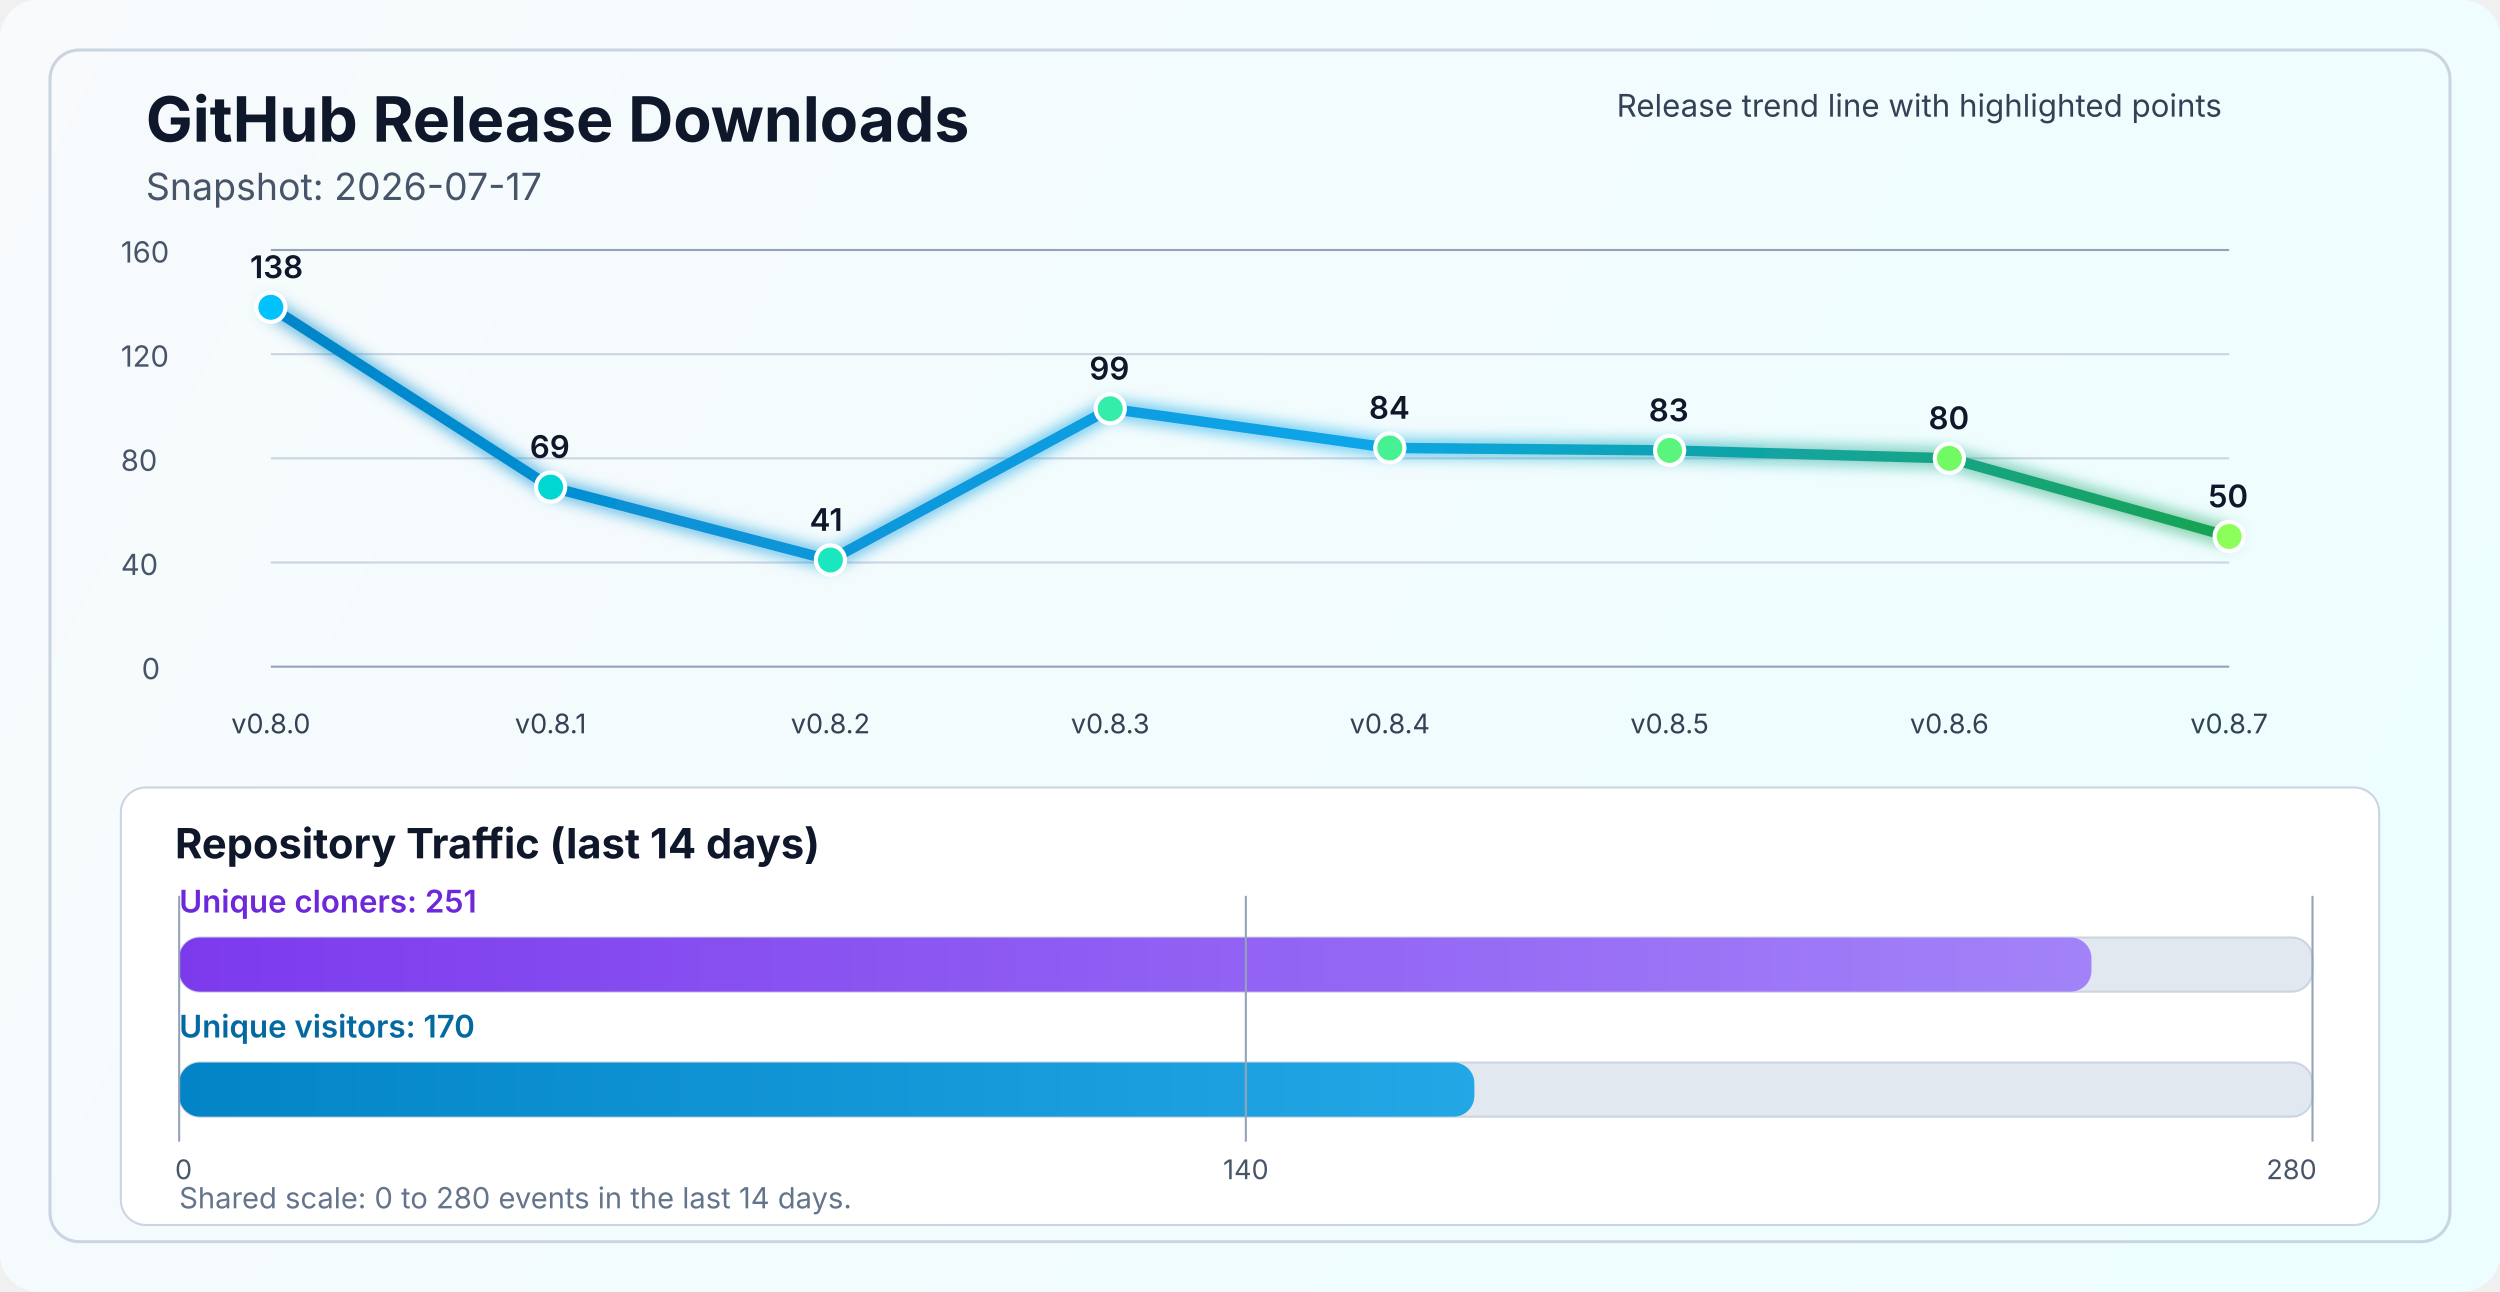
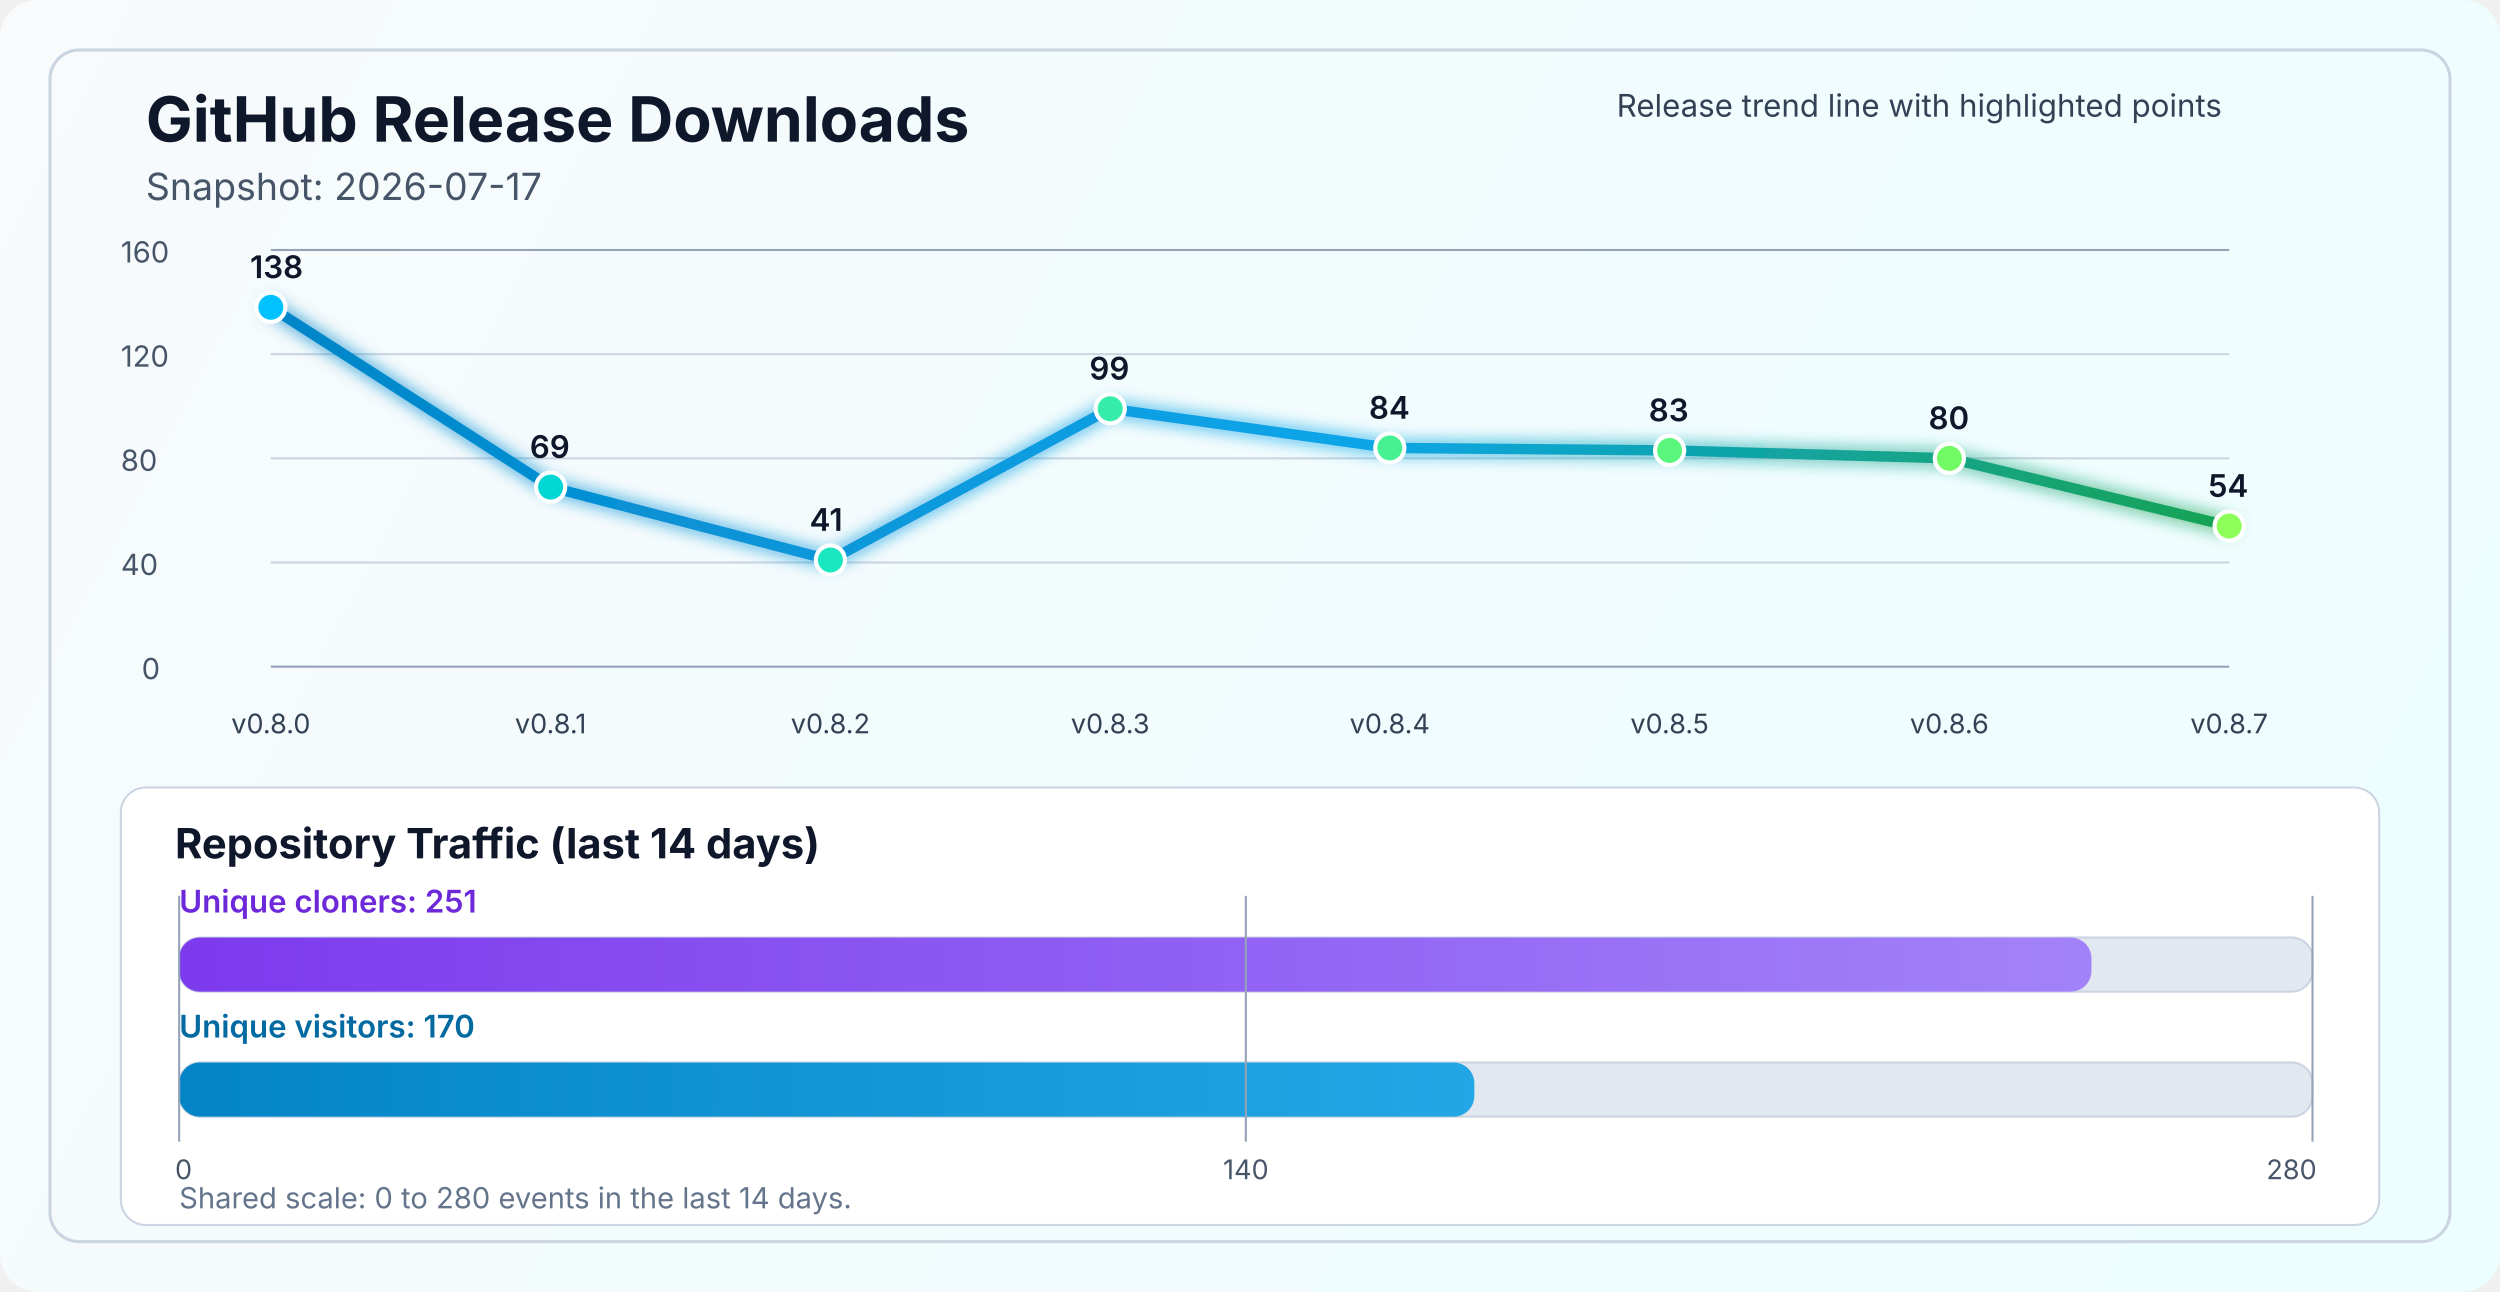
<svg xmlns="http://www.w3.org/2000/svg" width="1200" height="620" viewBox="0 0 1200 620" fill="none" role="img" aria-labelledby="title desc">
  <defs>
    <linearGradient id="bg" x1="0" y1="0" x2="1200" y2="620" gradientUnits="userSpaceOnUse">
      <stop stop-color="#F8FAFC" />
      <stop offset="1" stop-color="#ECFEFF" />
    </linearGradient>
    <linearGradient id="line" x1="130" y1="86" x2="1070" y2="340" gradientUnits="userSpaceOnUse">
      <stop stop-color="#0284C7" />
      <stop offset="0.55" stop-color="#0EA5E9" />
      <stop offset="1" stop-color="#16A34A" />
    </linearGradient>
    <linearGradient id="cloneFill" x1="86" y1="450" x2="1110" y2="450" gradientUnits="userSpaceOnUse">
      <stop stop-color="#7C3AED" />
      <stop offset="1" stop-color="#A78BFA" />
    </linearGradient>
    <linearGradient id="viewFill" x1="86" y1="482" x2="1110" y2="482" gradientUnits="userSpaceOnUse">
      <stop stop-color="#0284C7" />
      <stop offset="1" stop-color="#38BDF8" />
    </linearGradient>
    <filter id="glow" x="-50%" y="-50%" width="200%" height="200%">
      <feGaussianBlur stdDeviation="4" result="blur" />
      <feMerge>
        <feMergeNode in="blur" />
        <feMergeNode in="SourceGraphic" />
      </feMerge>
    </filter>
  </defs>
  <rect width="1200" height="620" rx="18" fill="url(#bg)" />
  <rect x="24" y="24" width="1152" height="572" rx="14" stroke="#CBD5E1" stroke-width="1.5" />
  <text x="70" y="68" fill="#0F172A" font-size="30" font-family="SF Pro Display, -apple-system, BlinkMacSystemFont, Segoe UI, sans-serif" font-weight="700">GitHub Release Downloads</text>
  <text x="70" y="96" fill="#475569" font-size="18" font-family="SF Pro Text, -apple-system, BlinkMacSystemFont, Segoe UI, sans-serif">Snapshot: 2026-07-17</text>
  <line x1="130" y1="320.0" x2="1070" y2="320.0" stroke="#94A3B8" stroke-width="1" />
  <line x1="130" y1="270.0" x2="1070" y2="270.0" stroke="#CBD5E1" stroke-width="1" />
  <line x1="130" y1="220.0" x2="1070" y2="220.0" stroke="#CBD5E1" stroke-width="1" />
  <line x1="130" y1="170.0" x2="1070" y2="170.0" stroke="#CBD5E1" stroke-width="1" />
  <line x1="130" y1="120.0" x2="1070" y2="120.0" stroke="#94A3B8" stroke-width="1" />
  <text x="68" y="326.0" fill="#475569" font-size="14" font-family="SF Pro Text, -apple-system, BlinkMacSystemFont, Segoe UI, sans-serif">0</text>
  <text x="58" y="276.0" fill="#475569" font-size="14" font-family="SF Pro Text, -apple-system, BlinkMacSystemFont, Segoe UI, sans-serif">40</text>
  <text x="58" y="226.0" fill="#475569" font-size="14" font-family="SF Pro Text, -apple-system, BlinkMacSystemFont, Segoe UI, sans-serif">80</text>
  <text x="58" y="176.0" fill="#475569" font-size="14" font-family="SF Pro Text, -apple-system, BlinkMacSystemFont, Segoe UI, sans-serif">120</text>
  <text x="58" y="126.0" fill="#475569" font-size="14" font-family="SF Pro Text, -apple-system, BlinkMacSystemFont, Segoe UI, sans-serif">160</text>
-   <polyline points="130.0,147.5 264.3,233.8 398.6,268.8 532.9,196.2 667.1,215.0 801.4,216.2 935.7,220.0 1070.0,257.5" fill="none" stroke="url(#line)" stroke-width="5" stroke-linecap="round" stroke-linejoin="round" filter="url(#glow)" />
+   <polyline points="130.0,147.5 264.3,233.8 398.6,268.8 532.9,196.2 667.1,215.0 801.4,216.2 935.7,220.0 1070.0,252.5" fill="none" stroke="url(#line)" stroke-width="5" stroke-linecap="round" stroke-linejoin="round" filter="url(#glow)" />
  <circle cx="130.0" cy="147.5" r="7" fill="#00C2FF" stroke="#FFFFFF" stroke-width="2" />
  <circle cx="264.3" cy="233.8" r="7" fill="#00D7D2" stroke="#FFFFFF" stroke-width="2" />
  <circle cx="398.6" cy="268.8" r="7" fill="#1AE7C0" stroke="#FFFFFF" stroke-width="2" />
  <circle cx="532.9" cy="196.2" r="7" fill="#34EDAA" stroke="#FFFFFF" stroke-width="2" />
  <circle cx="667.1" cy="215.0" r="7" fill="#47F193" stroke="#FFFFFF" stroke-width="2" />
  <circle cx="801.4" cy="216.2" r="7" fill="#5AF57D" stroke="#FFFFFF" stroke-width="2" />
  <circle cx="935.7" cy="220.0" r="7" fill="#72FA64" stroke="#FFFFFF" stroke-width="2" />
-   <circle cx="1070.0" cy="257.5" r="7" fill="#8CFF5A" stroke="#FFFFFF" stroke-width="2" />
+   <circle cx="1070.0" cy="252.5" r="7" fill="#8CFF5A" stroke="#FFFFFF" stroke-width="2" />
  <text x="130.0" y="352" text-anchor="middle" fill="#334155" font-size="13" font-family="SF Pro Text, -apple-system, BlinkMacSystemFont, Segoe UI, sans-serif">v0.8.0</text>
  <text x="264.3" y="352" text-anchor="middle" fill="#334155" font-size="13" font-family="SF Pro Text, -apple-system, BlinkMacSystemFont, Segoe UI, sans-serif">v0.8.1</text>
  <text x="398.6" y="352" text-anchor="middle" fill="#334155" font-size="13" font-family="SF Pro Text, -apple-system, BlinkMacSystemFont, Segoe UI, sans-serif">v0.8.2</text>
  <text x="532.9" y="352" text-anchor="middle" fill="#334155" font-size="13" font-family="SF Pro Text, -apple-system, BlinkMacSystemFont, Segoe UI, sans-serif">v0.8.3</text>
  <text x="667.1" y="352" text-anchor="middle" fill="#334155" font-size="13" font-family="SF Pro Text, -apple-system, BlinkMacSystemFont, Segoe UI, sans-serif">v0.8.4</text>
  <text x="801.4" y="352" text-anchor="middle" fill="#334155" font-size="13" font-family="SF Pro Text, -apple-system, BlinkMacSystemFont, Segoe UI, sans-serif">v0.8.5</text>
  <text x="935.7" y="352" text-anchor="middle" fill="#334155" font-size="13" font-family="SF Pro Text, -apple-system, BlinkMacSystemFont, Segoe UI, sans-serif">v0.8.6</text>
  <text x="1070.0" y="352" text-anchor="middle" fill="#334155" font-size="13" font-family="SF Pro Text, -apple-system, BlinkMacSystemFont, Segoe UI, sans-serif">v0.8.7</text>
  <text x="120.0" y="133.5" fill="#0F172A" font-size="15" font-family="SF Pro Text, -apple-system, BlinkMacSystemFont, Segoe UI, sans-serif" font-weight="600">138</text>
  <text x="254.3" y="219.8" fill="#0F172A" font-size="15" font-family="SF Pro Text, -apple-system, BlinkMacSystemFont, Segoe UI, sans-serif" font-weight="600">69</text>
  <text x="388.6" y="254.8" fill="#0F172A" font-size="15" font-family="SF Pro Text, -apple-system, BlinkMacSystemFont, Segoe UI, sans-serif" font-weight="600">41</text>
  <text x="522.9" y="182.2" fill="#0F172A" font-size="15" font-family="SF Pro Text, -apple-system, BlinkMacSystemFont, Segoe UI, sans-serif" font-weight="600">99</text>
  <text x="657.1" y="201.0" fill="#0F172A" font-size="15" font-family="SF Pro Text, -apple-system, BlinkMacSystemFont, Segoe UI, sans-serif" font-weight="600">84</text>
  <text x="791.4" y="202.2" fill="#0F172A" font-size="15" font-family="SF Pro Text, -apple-system, BlinkMacSystemFont, Segoe UI, sans-serif" font-weight="600">83</text>
  <text x="925.7" y="206.0" fill="#0F172A" font-size="15" font-family="SF Pro Text, -apple-system, BlinkMacSystemFont, Segoe UI, sans-serif" font-weight="600">80</text>
-   <text x="1060.0" y="243.5" fill="#0F172A" font-size="15" font-family="SF Pro Text, -apple-system, BlinkMacSystemFont, Segoe UI, sans-serif" font-weight="600">50</text>
+   <text x="1060.0" y="238.5" fill="#0F172A" font-size="15" font-family="SF Pro Text, -apple-system, BlinkMacSystemFont, Segoe UI, sans-serif" font-weight="600">54</text>
  <text x="776" y="56" fill="#334155" font-size="15" font-family="SF Pro Text, -apple-system, BlinkMacSystemFont, Segoe UI, sans-serif">Release trend line with highlighted points</text>
  <rect x="58" y="378" width="1084" height="210" rx="12" fill="#FFFFFF" stroke="#CBD5E1" stroke-width="1" />
  <text x="84" y="412" fill="#0F172A" font-size="20" font-family="SF Pro Text, -apple-system, BlinkMacSystemFont, Segoe UI, sans-serif" font-weight="700">Repository Traffic (last 14 days)</text>
  <text x="86" y="438" fill="#6D28D9" font-size="15" font-family="SF Pro Text, -apple-system, BlinkMacSystemFont, Segoe UI, sans-serif" font-weight="600">Unique cloners: 251</text>
  <rect x="86" y="450" width="1024" height="26" rx="10" fill="#E2E8F0" stroke="#CBD5E1" stroke-width="1" />
  <rect x="86" y="450" width="917.9" height="26" rx="10" fill="url(#cloneFill)" />
  <text x="86" y="498" fill="#0369A1" font-size="15" font-family="SF Pro Text, -apple-system, BlinkMacSystemFont, Segoe UI, sans-serif" font-weight="600">Unique visitors: 170</text>
  <rect x="86" y="510" width="1024" height="26" rx="10" fill="#E2E8F0" stroke="#CBD5E1" stroke-width="1" />
  <rect x="86" y="510" width="621.7" height="26" rx="10" fill="url(#viewFill)" />
  <line x1="86" y1="430" x2="86" y2="548" stroke="#94A3B8" stroke-width="1" />
  <line x1="598.0" y1="430" x2="598.0" y2="548" stroke="#94A3B8" stroke-width="1" />
  <line x1="1110" y1="430" x2="1110" y2="548" stroke="#94A3B8" stroke-width="1" />
  <text x="84" y="566" text-anchor="start" fill="#475569" font-size="13" font-family="SF Pro Text, -apple-system, BlinkMacSystemFont, Segoe UI, sans-serif">0</text>
  <text x="598.0" y="566" text-anchor="middle" fill="#475569" font-size="13" font-family="SF Pro Text, -apple-system, BlinkMacSystemFont, Segoe UI, sans-serif">140</text>
  <text x="1112" y="566" text-anchor="end" fill="#475569" font-size="13" font-family="SF Pro Text, -apple-system, BlinkMacSystemFont, Segoe UI, sans-serif">280</text>
  <text x="86" y="580" fill="#64748B" font-size="14" font-family="SF Pro Text, -apple-system, BlinkMacSystemFont, Segoe UI, sans-serif">Shared scale: 0 to 280 events in the last 14 days.</text>
</svg>
